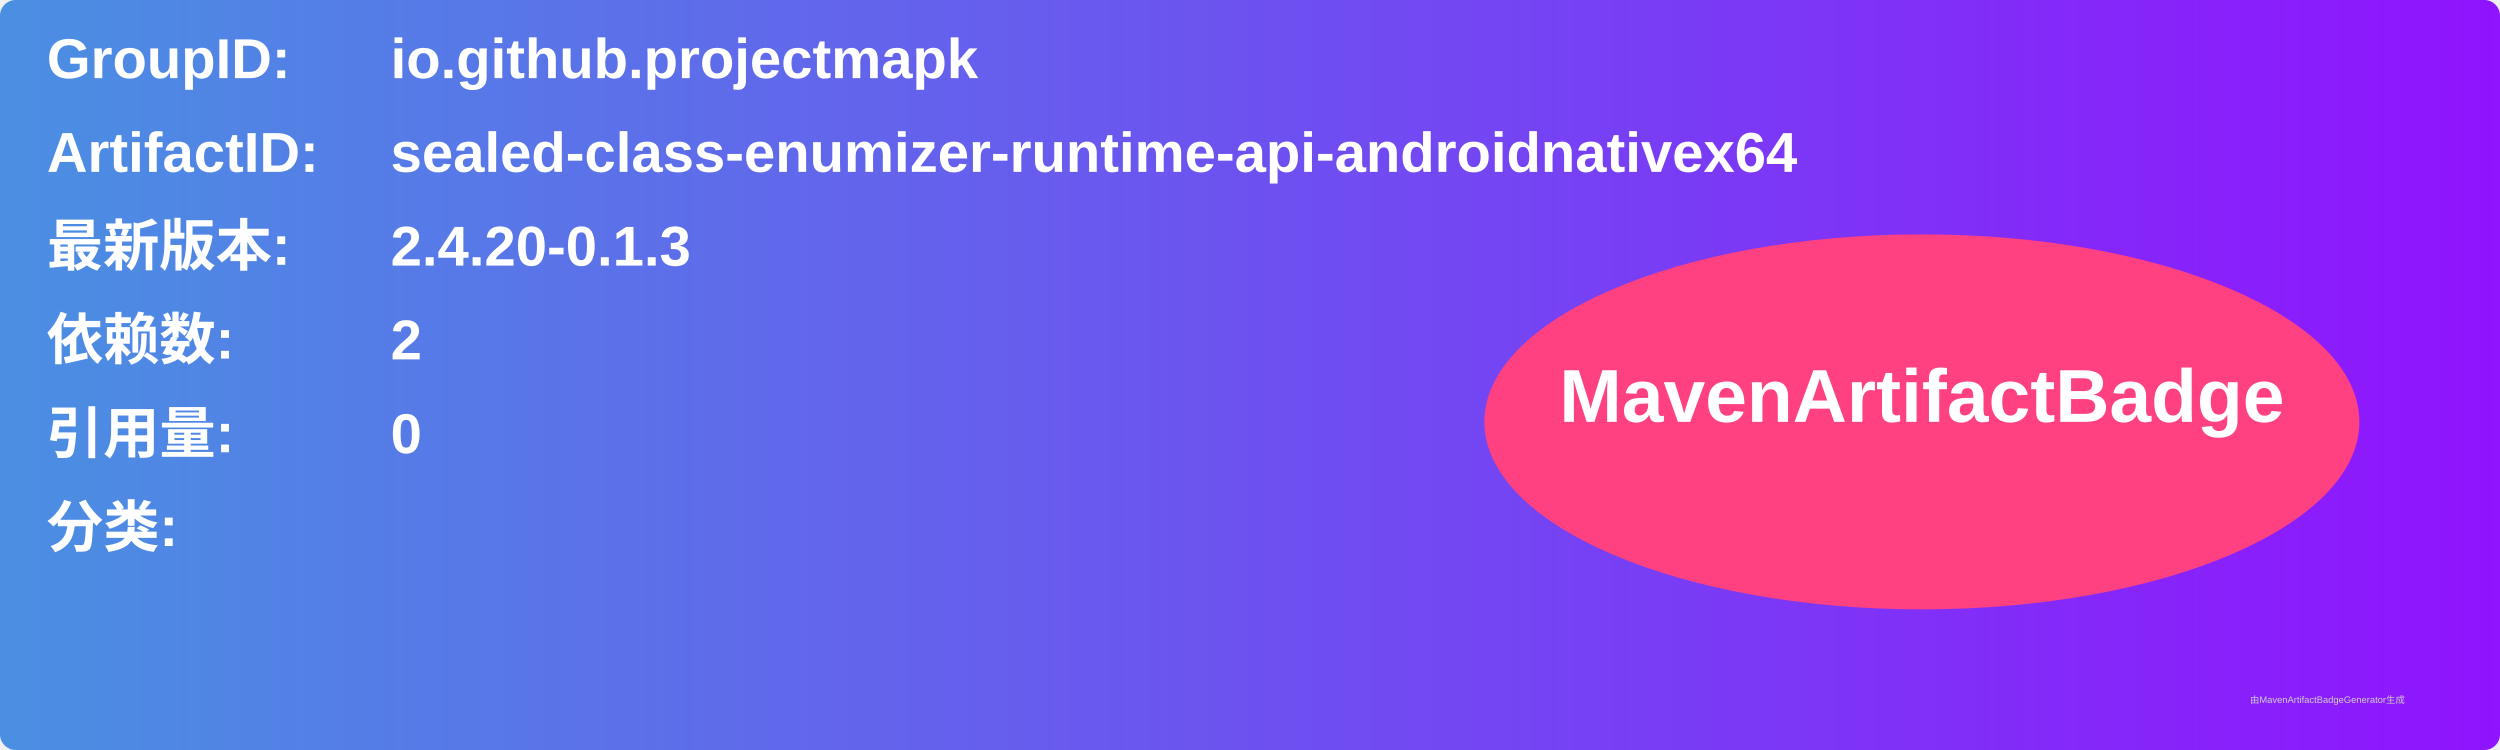
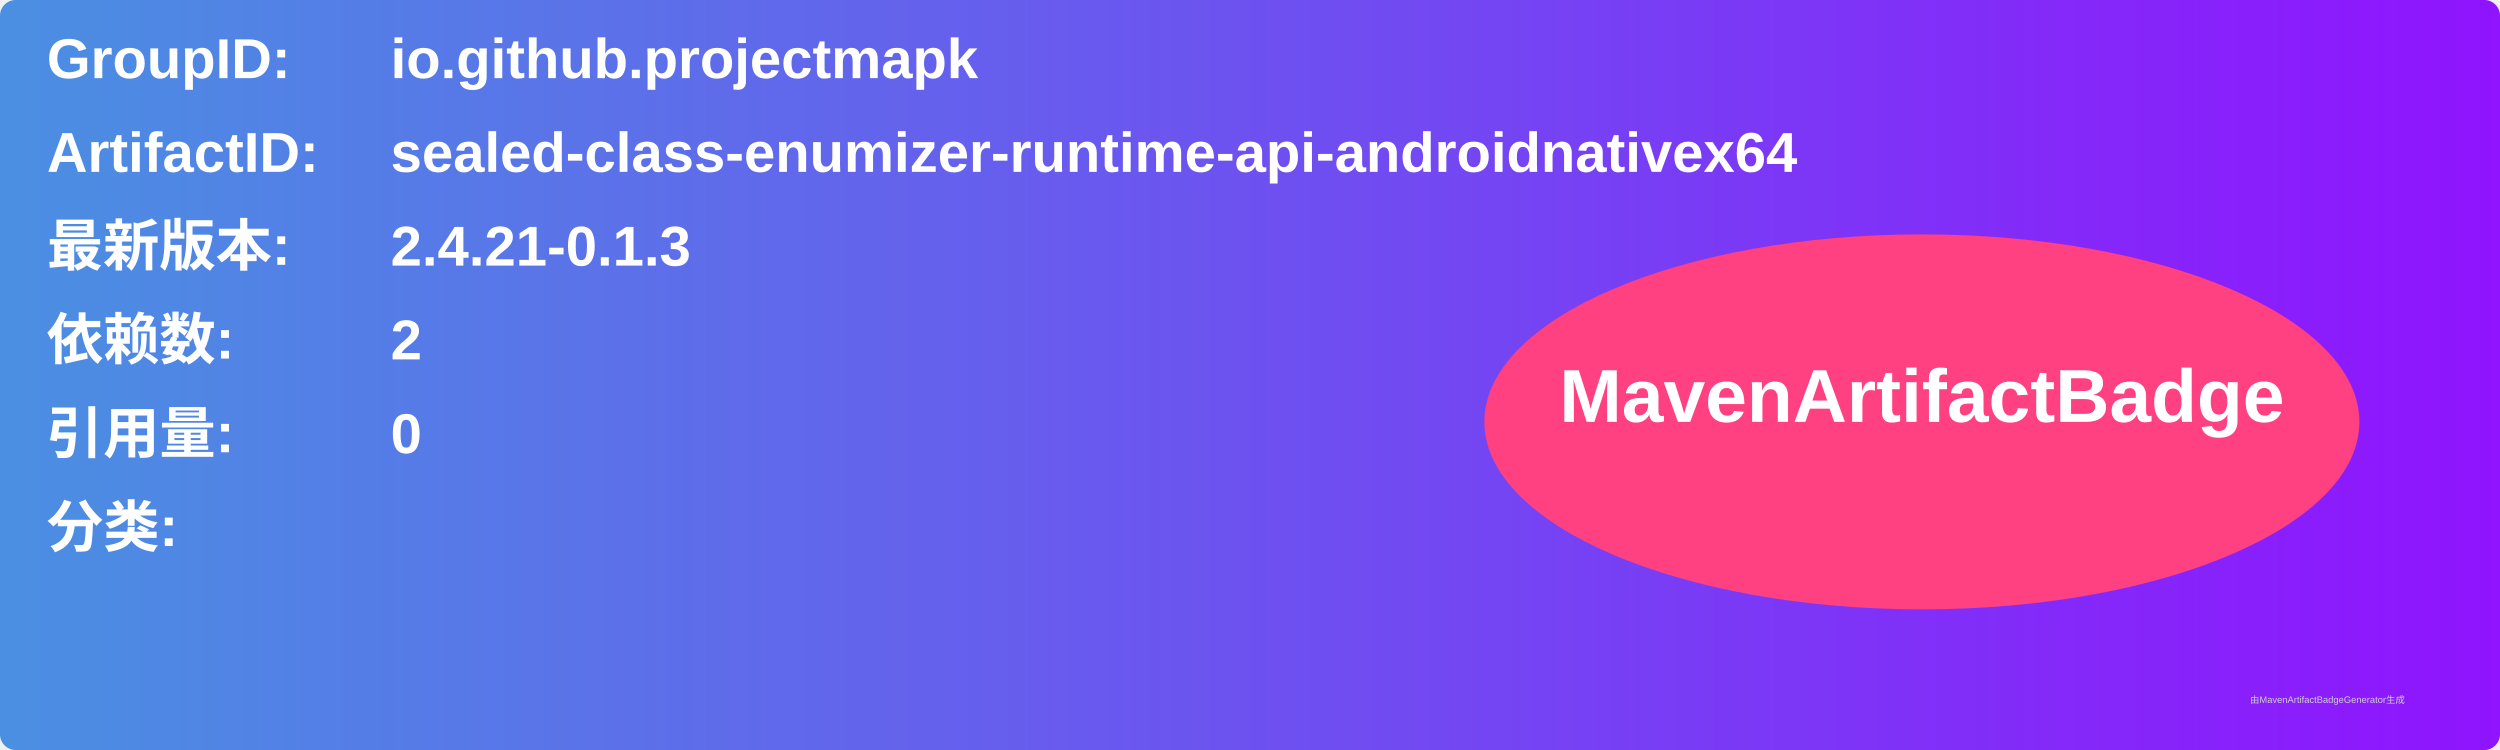
<svg xmlns="http://www.w3.org/2000/svg" width="800" height="240" viewBox="0 0 800 240">
  <linearGradient id="grad" x1="0%" y1="0%" x2="100%" y2="0%">
    <stop offset="0%" stop-color="#4a90e2" />
    <stop offset="100%" stop-color="#9013fe" />
  </linearGradient>
  <rect width="100%" height="100%" rx="5" ry="5" fill="url(#grad)" />
  <g transform="translate(15, 15)">
    <text x="0" y="10" font-family="Arial" font-size="18" fill="white" font-weight="bold" width="260">GroupID:</text>
    <text x="110" y="10" font-family="Arial" font-size="18" fill="white" font-weight="bold" width="460">io.github.projectmapk</text>
    <text x="0" y="40" font-family="Arial" font-size="18" fill="white" font-weight="bold" width="260">ArtifactID:</text>
    <text x="110" y="40" font-family="Arial" font-size="18" fill="white" font-weight="bold" width="460">sealed-class-enumizer-runtime-api-androidnativex64</text>
    <text x="0" y="70" font-family="Arial" font-size="18" fill="white" font-weight="bold">最新版本:</text>
    <text x="110" y="70" font-family="Arial" font-size="18" fill="white" font-weight="bold">
-       <tspan font-weight="bold">2.4.20-0.1.3</tspan>
+       <tspan font-weight="bold">2.4.21-0.1.3</tspan>
    </text>
    <text x="0" y="100" font-family="Arial" font-size="18" fill="white" font-weight="bold">依赖数: </text>
    <text x="110" y="100" font-family="Arial" font-size="18" fill="white">
      <tspan font-weight="bold">2</tspan>
    </text>
    <text x="0" y="130" font-family="Arial" font-size="18" fill="white" font-weight="bold">引用量: </text>
    <text x="110" y="130" font-family="Arial" font-size="18" fill="white">
      <tspan font-weight="bold">0</tspan>
    </text>
    <text x="0" y="160" font-family="Arial" font-size="18" fill="white" font-weight="bold">分类:</text>
    <text x="10" y="190" font-family="Arial" font-size="10" fill="white">
      <tspan font-weight="bold" />
    </text>
    <ellipse cx="600" cy="120" rx="140" ry="60" fill="#ff4081" />
    <text x="600" y="120" text-anchor="middle" font-family="Arial" font-size="24" fill="white" font-weight="bold">MavenArtifactBadge</text>
  </g>
  <text x="720" y="225" font-family="Arial" font-size="3" fill="#d0d0d0">由MavenArtifactBadgeGenerator生成</text>
</svg>
